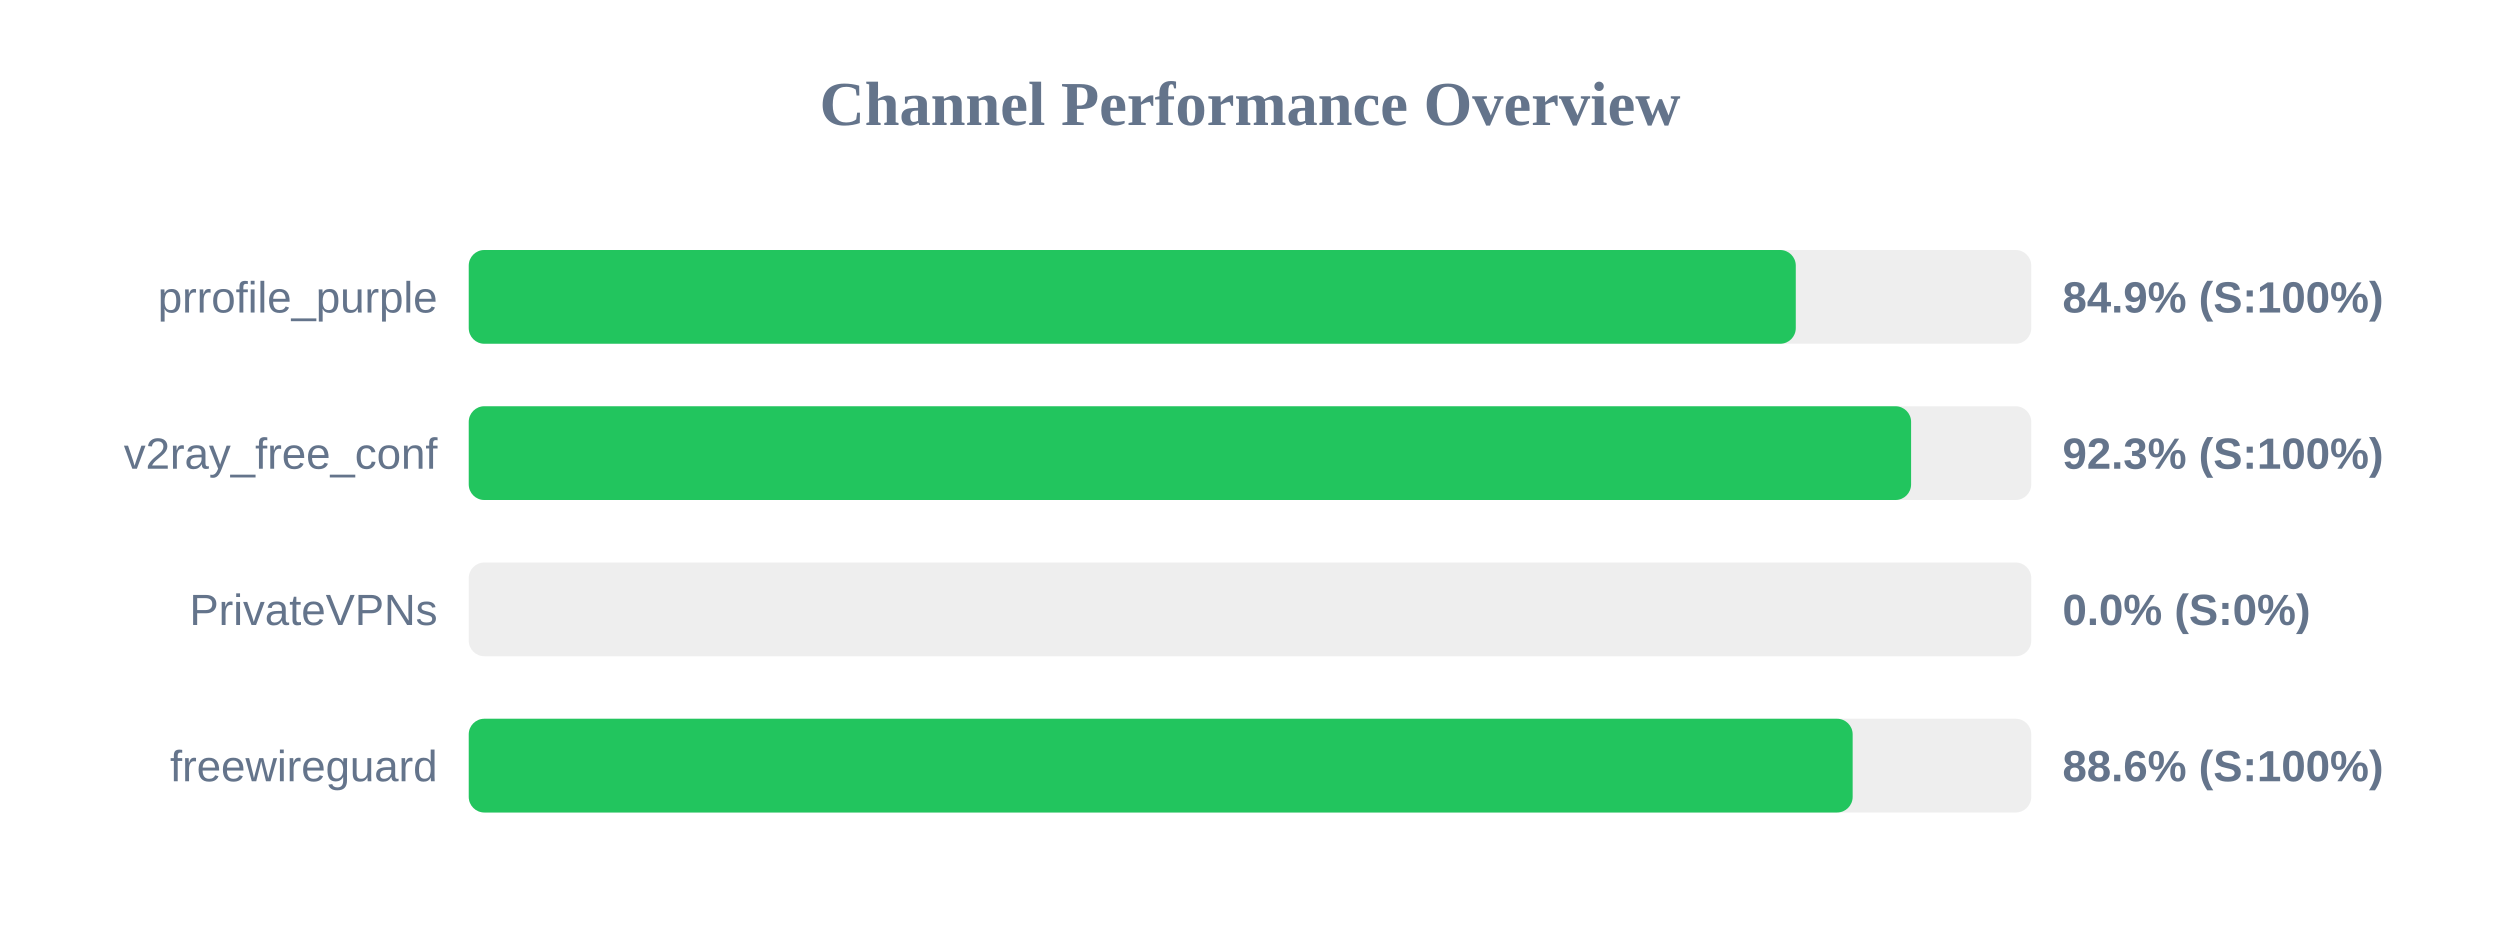
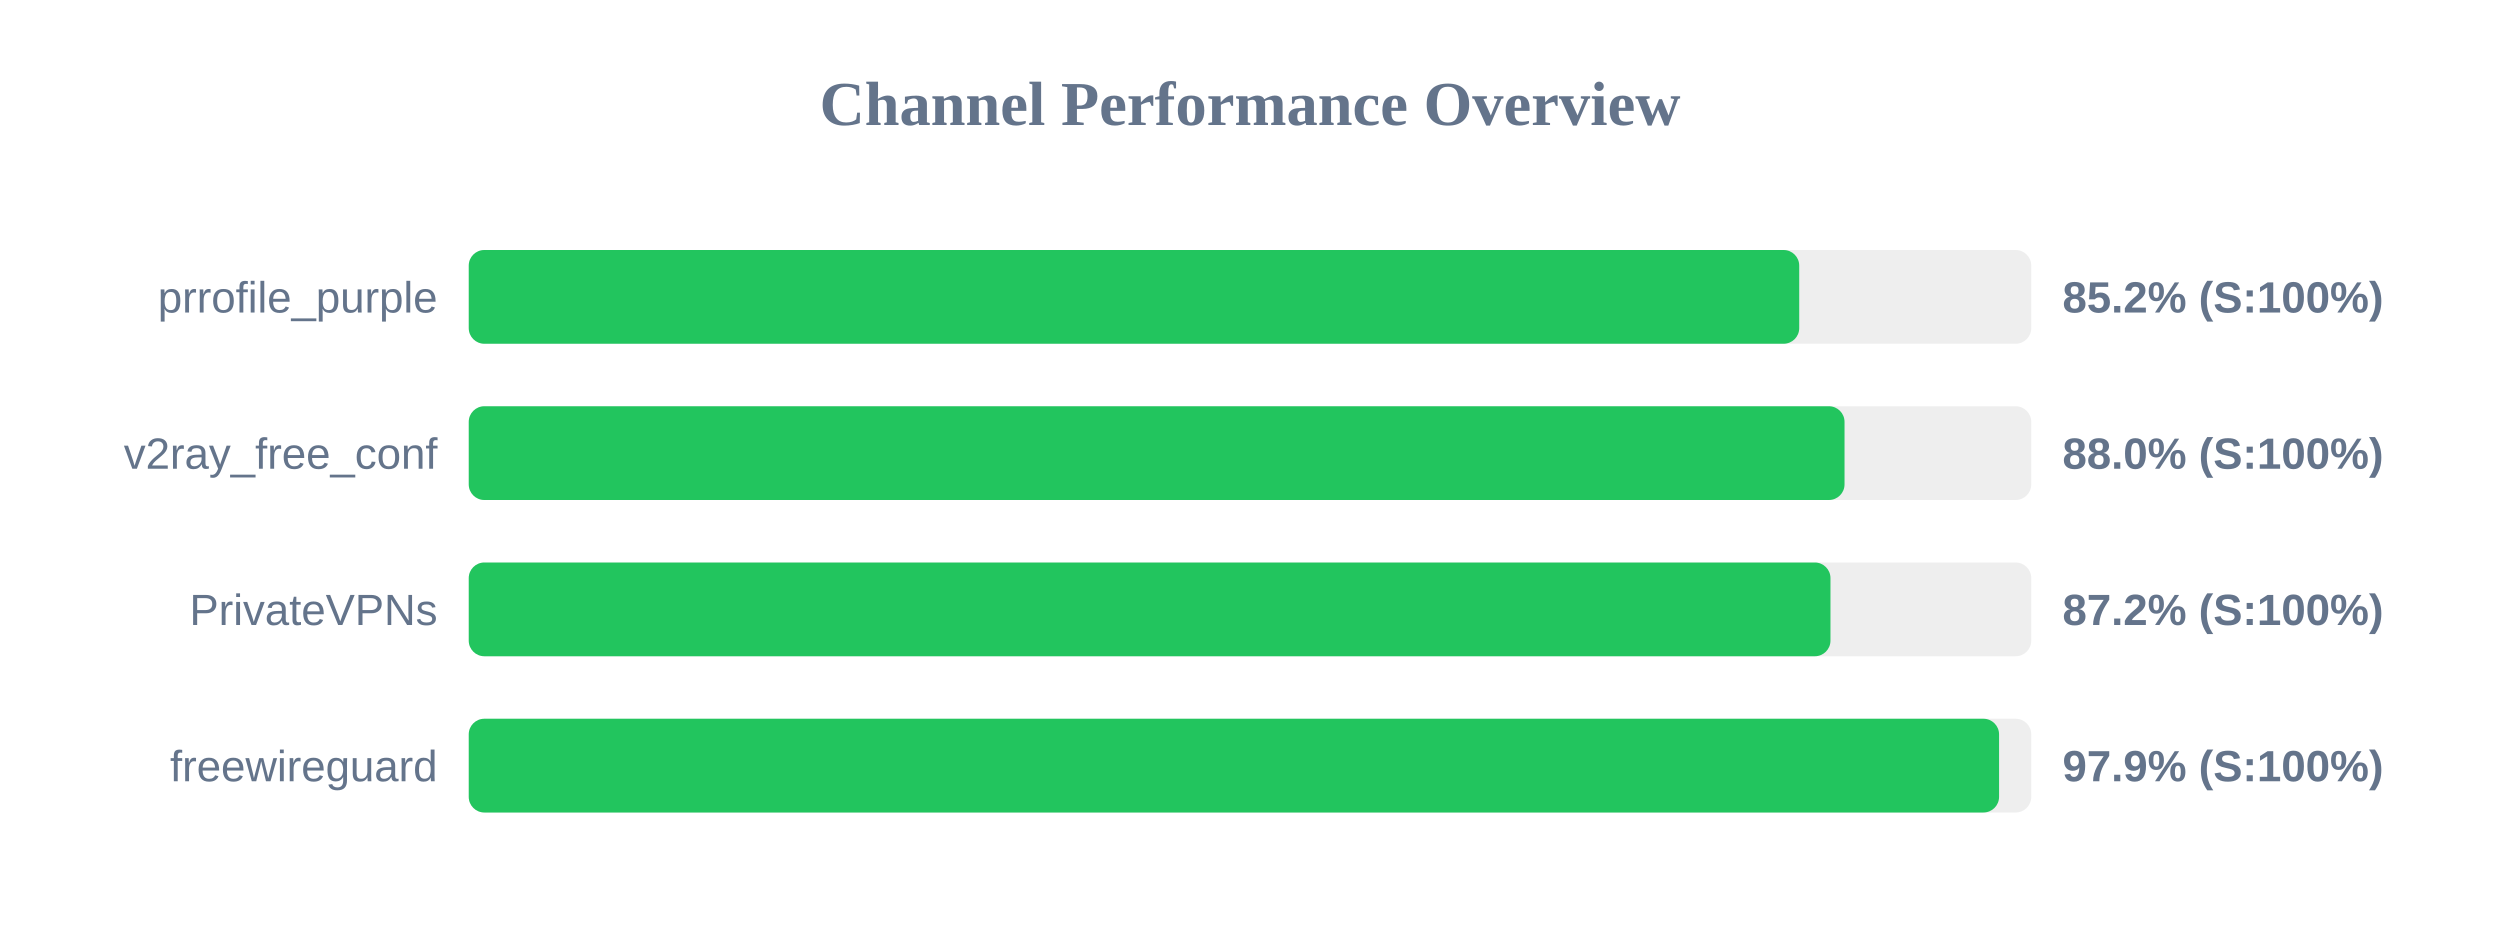
<svg xmlns="http://www.w3.org/2000/svg" width="800" height="300" version="1.1">
  <style>
        .row { font: 14px Arial; fill: #64748b; }
        .score { font: bold 14px Arial; fill: #64748b; }
    </style>
  <text x="400" y="40" text-anchor="middle" font-size="20px" font-weight="bold" fill="#64748b">Channel Performance Overview</text>
  <rect x="150" y="80" width="500" height="30" fill="#eee" rx="5" />
-   <rect x="150" y="80" width="424.65" height="30" fill="#22c55e" rx="5" />
+   <rect x="150" y="80" width="425.75" height="30" fill="#22c55e" rx="5" />
  <text x="140" y="100" text-anchor="end" class="row">prrofile_purple</text>
-   <text x="660" y="100" text-anchor="start" class="score">84.9% (S:100%)</text>
+   <text x="660" y="100" text-anchor="start" class="score">85.2% (S:100%)</text>
  <rect x="150" y="130" width="500" height="30" fill="#eee" rx="5" />
-   <rect x="150" y="130" width="461.55" height="30" fill="#22c55e" rx="5" />
+   <rect x="150" y="130" width="440.25" height="30" fill="#22c55e" rx="5" />
  <text x="140" y="150" text-anchor="end" class="row">v2ray_free_conf</text>
-   <text x="660" y="150" text-anchor="start" class="score">92.3% (S:100%)</text>
+   <text x="660" y="150" text-anchor="start" class="score">88.0% (S:100%)</text>
  <rect x="150" y="180" width="500" height="30" fill="#eee" rx="5" />
-   <rect x="150" y="180" width="0.0" height="30" fill="#ef4444" rx="5" />
+   <rect x="150" y="180" width="435.75" height="30" fill="#22c55e" rx="5" />
  <text x="140" y="200" text-anchor="end" class="row">PrivateVPNs</text>
-   <text x="660" y="200" text-anchor="start" class="score">0.0% (S:0%)</text>
+   <text x="660" y="200" text-anchor="start" class="score">87.2% (S:100%)</text>
  <rect x="150" y="230" width="500" height="30" fill="#eee" rx="5" />
-   <rect x="150" y="230" width="442.85" height="30" fill="#22c55e" rx="5" />
+   <rect x="150" y="230" width="489.7" height="30" fill="#22c55e" rx="5" />
  <text x="140" y="250" text-anchor="end" class="row">freewireguard</text>
-   <text x="660" y="250" text-anchor="start" class="score">88.6% (S:100%)</text>
+   <text x="660" y="250" text-anchor="start" class="score">97.9% (S:100%)</text>
</svg>
